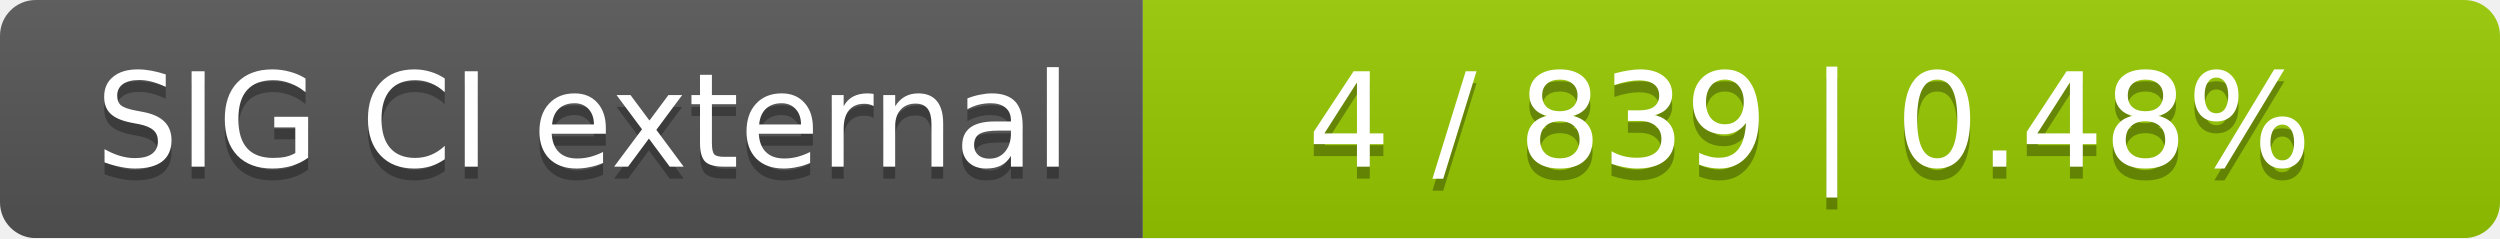
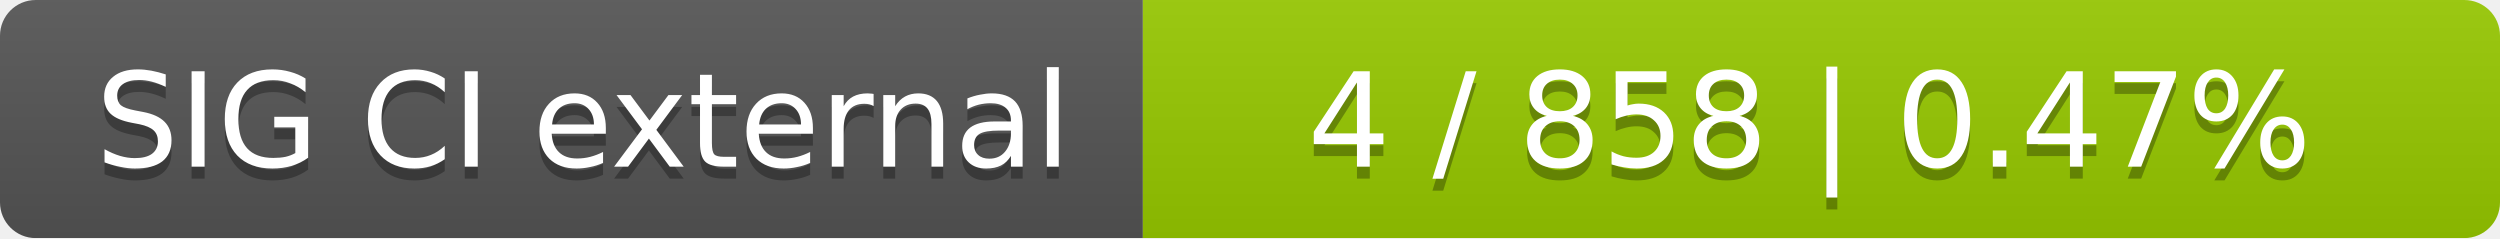
<svg xmlns="http://www.w3.org/2000/svg" width="210" height="20">
  <linearGradient id="smooth" x2="0" y2="100%">
    <stop offset="0" stop-color="#bbb" stop-opacity=".1" />
    <stop offset="1" stop-opacity=".1" />
  </linearGradient>
  <mask id="round">
    <rect width="210" height="20" rx="3" fill="#fff" />
  </mask>
  <g mask="url(#round)">
    <rect width="96" height="20" fill="#555" />
    <rect x="96" width="114" height="20" fill="#97ca00" />
    <rect width="210" height="20" fill="url(#smooth)" />
  </g>
  <g fill="#fff" text-anchor="middle" font-family="DejaVu Sans,Verdana,Geneva,sans-serif" font-size="11">
    <text x="49" y="15" fill="#010101" fill-opacity=".3">SIG CI external</text>
    <text x="49" y="14">SIG CI external</text>
-     <text x="152" y="15" fill="#010101" fill-opacity=".3">4 / 839    |    0.48%</text>
-     <text x="152" y="14">4 / 839    |    0.48%</text>
+     <text x="152" y="15" fill="#010101" fill-opacity=".3">4 / 858    |    0.47%</text>
+     <text x="152" y="14">4 / 858    |    0.47%</text>
  </g>
</svg>
